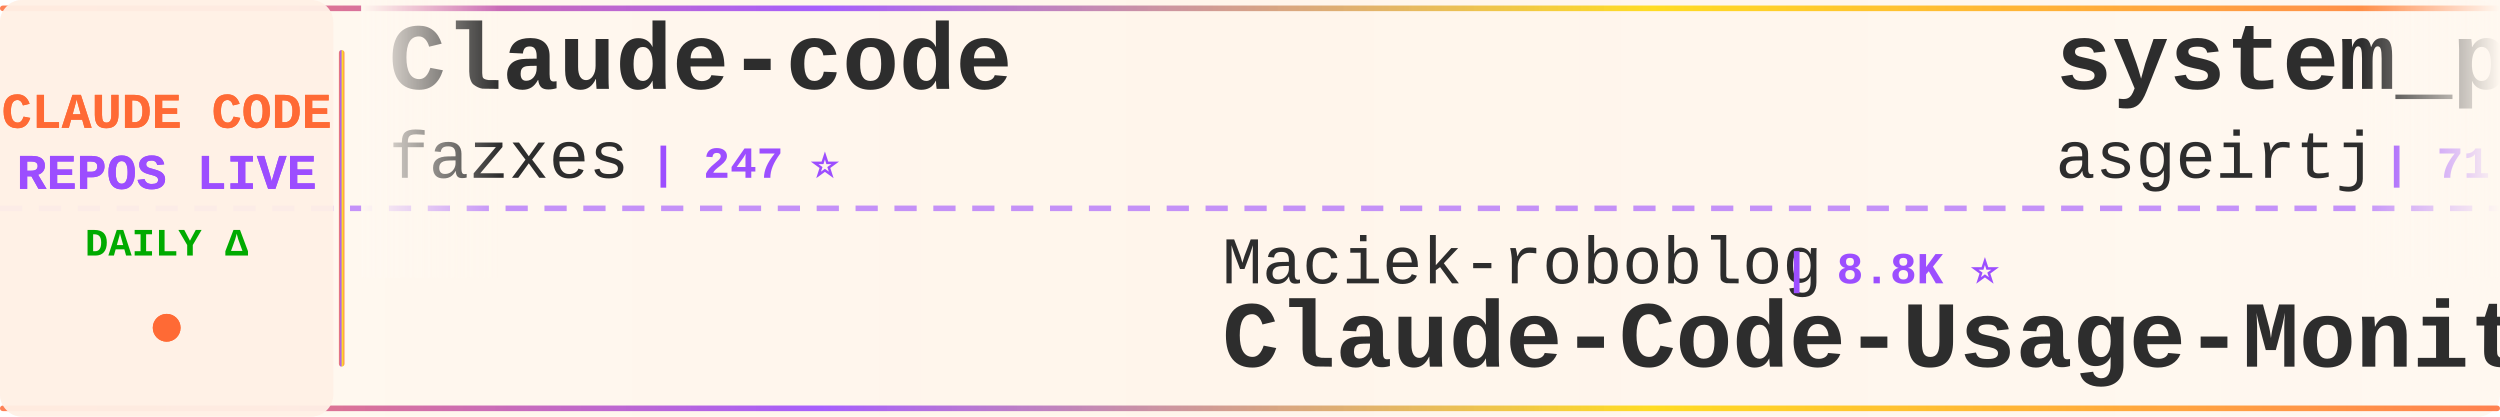
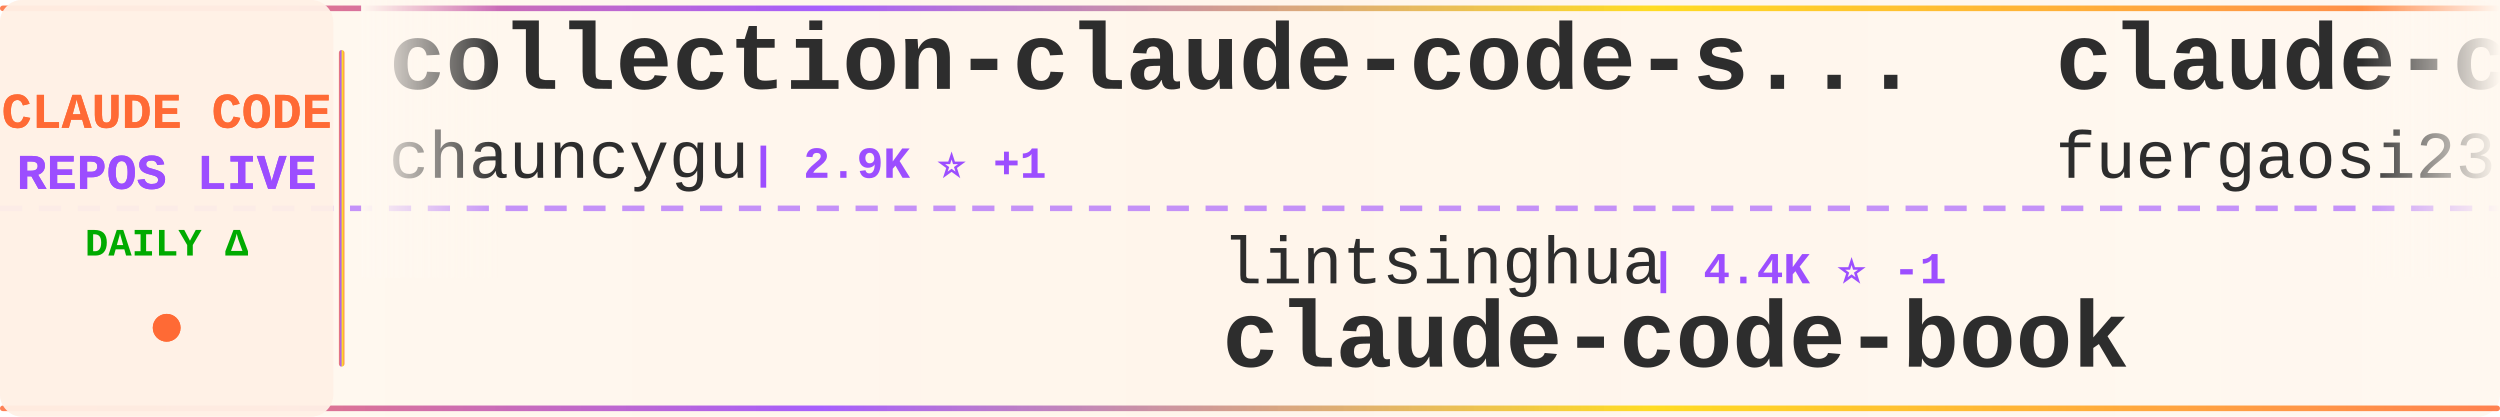
<svg xmlns="http://www.w3.org/2000/svg" width="900" height="150">
  <defs>
    <linearGradient id="tickerBg" x1="0%" y1="0%" x2="100%" y2="0%">
      <stop offset="0%" style="stop-color:#fff8f0;stop-opacity:0.98" />
      <stop offset="50%" style="stop-color:#fff5eb;stop-opacity:1" />
      <stop offset="100%" style="stop-color:#fff8f0;stop-opacity:0.98" />
    </linearGradient>
    <linearGradient id="borderGrad" x1="0%" y1="0%" x2="100%" y2="0%">
      <stop offset="0%" style="stop-color:#FF6B35;stop-opacity:0.85">
        <animate attributeName="stop-opacity" values="0.85;1;0.85" dur="2s" repeatCount="indefinite" />
      </stop>
      <stop offset="33%" style="stop-color:#9C4EFF;stop-opacity:0.9">
        <animate attributeName="stop-opacity" values="0.9;1;0.9" dur="2.2s" repeatCount="indefinite" />
      </stop>
      <stop offset="66%" style="stop-color:#FFD700;stop-opacity:0.85">
        <animate attributeName="stop-opacity" values="0.85;1;0.85" dur="1.8s" repeatCount="indefinite" />
      </stop>
      <stop offset="100%" style="stop-color:#FF6B35;stop-opacity:0.85">
        <animate attributeName="stop-opacity" values="0.85;1;0.85" dur="2s" repeatCount="indefinite" />
      </stop>
    </linearGradient>
    <filter id="textGlow">
      <feGaussianBlur stdDeviation="0.15" result="coloredBlur" />
      <feMerge>
        <feMergeNode in="coloredBlur" />
        <feMergeNode in="SourceGraphic" />
      </feMerge>
    </filter>
    <filter id="metricGlow">
      <feGaussianBlur stdDeviation="0.2" result="coloredBlur" />
      <feMerge>
        <feMergeNode in="coloredBlur" />
        <feMergeNode in="SourceGraphic" />
      </feMerge>
    </filter>
    <linearGradient id="leftFade" x1="0%" y1="0%" x2="100%" y2="0%">
      <stop offset="0%" style="stop-color:#fff8f0;stop-opacity:1" />
      <stop offset="100%" style="stop-color:#fff8f0;stop-opacity:0" />
    </linearGradient>
    <linearGradient id="rightFade" x1="0%" y1="0%" x2="100%" y2="0%">
      <stop offset="0%" style="stop-color:#fff8f0;stop-opacity:0" />
      <stop offset="100%" style="stop-color:#fff8f0;stop-opacity:1" />
    </linearGradient>
  </defs>
  <rect width="900" height="150" fill="url(#tickerBg)" rx="8" />
  <rect x="0" y="2" width="900" height="2" fill="url(#borderGrad)" rx="1" />
  <rect x="0" y="146" width="900" height="2" fill="url(#borderGrad)" rx="1" />
  <line x1="0" y1="75" x2="900" y2="75" stroke="#9C4EFF" stroke-width="2" stroke-dasharray="8 6" opacity="0.6" />
  <rect x="0" y="0" width="120" height="150" fill="#fff0e6" opacity="0.95" rx="8" />
  <text x="60" y="46" font-family="'Courier New', monospace" font-size="18" font-weight="bold" fill="#FF6B35" text-anchor="middle" filter="url(#textGlow)">
    CLAUDE CODE
  </text>
  <text x="60" y="68" font-family="'Courier New', monospace" font-size="18" font-weight="bold" fill="#9C4EFF" text-anchor="middle" filter="url(#textGlow)">
    REPOS LIVE
  </text>
  <text x="60" y="92" font-family="'Courier New', monospace" font-size="14" font-weight="bold" fill="#00aa00" text-anchor="middle">
    DAILY Δ
  </text>
  <circle cx="60" cy="118" r="5" fill="#FF6B35" filter="url(#metricGlow)">
    <animate attributeName="r" values="4;6;4" dur="1.5s" repeatCount="indefinite" />
    <animate attributeName="opacity" values="0.6;1;0.6" dur="1.5s" repeatCount="indefinite" />
  </circle>
  <rect x="122" y="18" width="2" height="114" fill="url(#borderGrad)" rx="1" />
  <clipPath id="tickerClip">
    <rect x="130" y="0" width="770" height="150" />
  </clipPath>
  <g clip-path="url(#tickerClip)">
    <g id="tickerItems">
      <animateTransform attributeName="transform" attributeType="XML" type="translate" from="0 0" to="-3000 0" dur="54s" repeatCount="indefinite" />
      <g transform="translate(0, 0)">
-         <text x="140" y="32" font-family="'Courier New', monospace" font-size="34" font-weight="bold" fill="#2d2d2d">Claude-code</text>
-         <text x="140" y="64" font-family="'Courier New', monospace" font-size="24" font-weight="normal" fill="#2d2d2d" opacity="1.0">fazxes</text>
-         <text x="234" y="64" font-family="'Courier New', monospace" font-size="16" font-weight="bold" fill="#9C4EFF"> | 247 ⭐</text>
+         <text x="140" y="32" font-family="'Courier New', monospace" font-size="34" font-weight="bold" fill="#2d2d2d">collection-claude-code-s...</text>
+         <text x="140" y="64" font-family="'Courier New', monospace" font-size="24" font-weight="normal" fill="#2d2d2d" opacity="1.0">chauncygu</text>
+         <text x="270" y="64" font-family="'Courier New', monospace" font-size="16" font-weight="bold" fill="#9C4EFF"> | 2.9K ⭐ +1</text>
      </g>
      <g transform="translate(300, 0)">
-         <text x="140" y="102" font-family="'Courier New', monospace" font-size="24" font-weight="normal" fill="#2d2d2d" opacity="1.0">Maciek-roboblog</text>
-         <text x="342" y="102" font-family="'Courier New', monospace" font-size="16" font-weight="bold" fill="#9C4EFF"> | 8.8K ⭐</text>
-         <text x="140" y="132" font-family="'Courier New', monospace" font-size="34" font-weight="bold" fill="#2d2d2d">Claude-Code-Usage-Monito...</text>
+         <text x="140" y="102" font-family="'Courier New', monospace" font-size="24" font-weight="normal" fill="#2d2d2d" opacity="1.0">lintsinghua</text>
+         <text x="294" y="102" font-family="'Courier New', monospace" font-size="16" font-weight="bold" fill="#9C4EFF"> | 4.4K ⭐ -1</text>
+         <text x="140" y="132" font-family="'Courier New', monospace" font-size="34" font-weight="bold" fill="#2d2d2d">claude-code-book</text>
      </g>
      <g transform="translate(600, 0)">
-         <text x="140" y="32" font-family="'Courier New', monospace" font-size="34" font-weight="bold" fill="#2d2d2d">system_prompts_leaks</text>
-         <text x="140" y="64" font-family="'Courier New', monospace" font-size="24" font-weight="normal" fill="#2d2d2d" opacity="1.0">asgeirtj</text>
-         <text x="258" y="64" font-family="'Courier New', monospace" font-size="16" font-weight="bold" fill="#9C4EFF"> | 71.0K ⭐ +10</text>
+         <text x="140" y="32" font-family="'Courier New', monospace" font-size="34" font-weight="bold" fill="#2d2d2d">claude-code-proxy</text>
+         <text x="140" y="64" font-family="'Courier New', monospace" font-size="24" font-weight="normal" fill="#2d2d2d" opacity="1.0">fuergaosi233</text>
+         <text x="306" y="64" font-family="'Courier New', monospace" font-size="16" font-weight="bold" fill="#9C4EFF"> | 2.8K ⭐</text>
      </g>
      <g transform="translate(900, 0)">
-         <text x="140" y="102" font-family="'Courier New', monospace" font-size="24" font-weight="normal" fill="#2d2d2d" opacity="1.0">codeaashu</text>
-         <text x="270" y="102" font-family="'Courier New', monospace" font-size="16" font-weight="bold" fill="#9C4EFF"> | 3.4K ⭐</text>
-         <text x="140" y="132" font-family="'Courier New', monospace" font-size="34" font-weight="bold" fill="#2d2d2d">claude-code</text>
+         <text x="140" y="102" font-family="'Courier New', monospace" font-size="24" font-weight="normal" fill="#2d2d2d" opacity="1.0">huangjia2019</text>
+         <text x="306" y="102" font-family="'Courier New', monospace" font-size="16" font-weight="bold" fill="#9C4EFF"> | 1.2K ⭐</text>
+         <text x="140" y="132" font-family="'Courier New', monospace" font-size="34" font-weight="bold" fill="#2d2d2d">claude-code-engineering</text>
      </g>
      <g transform="translate(1200, 0)">
        <text x="140" y="32" font-family="'Courier New', monospace" font-size="34" font-weight="bold" fill="#2d2d2d">claude-code-source</text>
        <text x="140" y="64" font-family="'Courier New', monospace" font-size="24" font-weight="normal" fill="#2d2d2d" opacity="1.0">AprilNEA</text>
        <text x="258" y="64" font-family="'Courier New', monospace" font-size="16" font-weight="bold" fill="#9C4EFF"> | 391 ⭐</text>
      </g>
      <g transform="translate(1500, 0)">
-         <text x="140" y="102" font-family="'Courier New', monospace" font-size="24" font-weight="normal" fill="#2d2d2d" opacity="1.0">fuergaosi233</text>
-         <text x="306" y="102" font-family="'Courier New', monospace" font-size="16" font-weight="bold" fill="#9C4EFF"> | 2.8K ⭐</text>
-         <text x="140" y="132" font-family="'Courier New', monospace" font-size="34" font-weight="bold" fill="#2d2d2d">claude-code-proxy</text>
+         <text x="140" y="102" font-family="'Courier New', monospace" font-size="24" font-weight="normal" fill="#2d2d2d" opacity="1.0">mehmoodosman</text>
+         <text x="306" y="102" font-family="'Courier New', monospace" font-size="16" font-weight="bold" fill="#9C4EFF"> | 172 ⭐</text>
+         <text x="140" y="132" font-family="'Courier New', monospace" font-size="34" font-weight="bold" fill="#2d2d2d">claude-code</text>
      </g>
      <g transform="translate(1800, 0)">
-         <text x="140" y="32" font-family="'Courier New', monospace" font-size="34" font-weight="bold" fill="#2d2d2d">claude-code-guide</text>
-         <text x="140" y="64" font-family="'Courier New', monospace" font-size="24" font-weight="normal" fill="#2d2d2d" opacity="1.0">zebbern</text>
-         <text x="246" y="64" font-family="'Courier New', monospace" font-size="16" font-weight="bold" fill="#9C4EFF"> | 4.7K ⭐</text>
+         <text x="140" y="32" font-family="'Courier New', monospace" font-size="34" font-weight="bold" fill="#2d2d2d">claude-code-rust</text>
+         <text x="140" y="64" font-family="'Courier New', monospace" font-size="24" font-weight="normal" fill="#2d2d2d" opacity="1.0">lorryjovens-hub</text>
+         <text x="342" y="64" font-family="'Courier New', monospace" font-size="16" font-weight="bold" fill="#9C4EFF"> | 1.7K ⭐ +1</text>
      </g>
      <g transform="translate(2100, 0)">
-         <text x="140" y="102" font-family="'Courier New', monospace" font-size="24" font-weight="normal" fill="#2d2d2d" opacity="1.0">repowise-dev</text>
-         <text x="306" y="102" font-family="'Courier New', monospace" font-size="16" font-weight="bold" fill="#9C4EFF"> | 1.2K ⭐</text>
-         <text x="140" y="132" font-family="'Courier New', monospace" font-size="34" font-weight="bold" fill="#2d2d2d">claude-code-prompts</text>
+         <text x="140" y="102" font-family="'Courier New', monospace" font-size="24" font-weight="normal" fill="#2d2d2d" opacity="1.0">ponponon</text>
+         <text x="258" y="102" font-family="'Courier New', monospace" font-size="16" font-weight="bold" fill="#9C4EFF"> | 2.3K ⭐</text>
+         <text x="140" y="132" font-family="'Courier New', monospace" font-size="34" font-weight="bold" fill="#2d2d2d">claude_code_src</text>
      </g>
      <g transform="translate(2400, 0)">
-         <text x="140" y="32" font-family="'Courier New', monospace" font-size="34" font-weight="bold" fill="#2d2d2d">Auto-claude-code-researc...</text>
-         <text x="140" y="64" font-family="'Courier New', monospace" font-size="24" font-weight="normal" fill="#2d2d2d" opacity="1.0">wanshuiyin</text>
-         <text x="282" y="64" font-family="'Courier New', monospace" font-size="16" font-weight="bold" fill="#9C4EFF"> | 18.9K ⭐ +15</text>
+         <text x="140" y="32" font-family="'Courier New', monospace" font-size="34" font-weight="bold" fill="#2d2d2d">claude-code-proxy</text>
+         <text x="140" y="64" font-family="'Courier New', monospace" font-size="24" font-weight="normal" fill="#2d2d2d" opacity="1.0">1rgs</text>
+         <text x="210" y="64" font-family="'Courier New', monospace" font-size="16" font-weight="bold" fill="#9C4EFF"> | 3.8K ⭐</text>
      </g>
      <g transform="translate(2700, 0)">
-         <text x="140" y="102" font-family="'Courier New', monospace" font-size="24" font-weight="normal" fill="#2d2d2d" opacity="1.0">disler</text>
-         <text x="234" y="102" font-family="'Courier New', monospace" font-size="16" font-weight="bold" fill="#9C4EFF"> | 1.7K ⭐</text>
-         <text x="140" y="132" font-family="'Courier New', monospace" font-size="34" font-weight="bold" fill="#2d2d2d">pi-vs-claude-code</text>
+         <text x="140" y="102" font-family="'Courier New', monospace" font-size="24" font-weight="normal" fill="#2d2d2d" opacity="1.0">https-deeplearning-ai</text>
+         <text x="414" y="102" font-family="'Courier New', monospace" font-size="16" font-weight="bold" fill="#9C4EFF"> | 561 ⭐</text>
+         <text x="140" y="132" font-family="'Courier New', monospace" font-size="34" font-weight="bold" fill="#2d2d2d">sc-claude-code-files</text>
      </g>
      <g transform="translate(3000, 0)">
-         <text x="140" y="32" font-family="'Courier New', monospace" font-size="34" font-weight="bold" fill="#2d2d2d">Claude-code</text>
-         <text x="140" y="64" font-family="'Courier New', monospace" font-size="24" font-weight="normal" fill="#2d2d2d" opacity="1.0">fazxes</text>
-         <text x="234" y="64" font-family="'Courier New', monospace" font-size="16" font-weight="bold" fill="#9C4EFF"> | 247 ⭐</text>
+         <text x="140" y="32" font-family="'Courier New', monospace" font-size="34" font-weight="bold" fill="#2d2d2d">collection-claude-code-s...</text>
+         <text x="140" y="64" font-family="'Courier New', monospace" font-size="24" font-weight="normal" fill="#2d2d2d" opacity="1.0">chauncygu</text>
+         <text x="270" y="64" font-family="'Courier New', monospace" font-size="16" font-weight="bold" fill="#9C4EFF"> | 2.9K ⭐ +1</text>
      </g>
      <g transform="translate(3300, 0)">
-         <text x="140" y="102" font-family="'Courier New', monospace" font-size="24" font-weight="normal" fill="#2d2d2d" opacity="1.0">Maciek-roboblog</text>
-         <text x="342" y="102" font-family="'Courier New', monospace" font-size="16" font-weight="bold" fill="#9C4EFF"> | 8.8K ⭐</text>
-         <text x="140" y="132" font-family="'Courier New', monospace" font-size="34" font-weight="bold" fill="#2d2d2d">Claude-Code-Usage-Monito...</text>
+         <text x="140" y="102" font-family="'Courier New', monospace" font-size="24" font-weight="normal" fill="#2d2d2d" opacity="1.0">lintsinghua</text>
+         <text x="294" y="102" font-family="'Courier New', monospace" font-size="16" font-weight="bold" fill="#9C4EFF"> | 4.4K ⭐ -1</text>
+         <text x="140" y="132" font-family="'Courier New', monospace" font-size="34" font-weight="bold" fill="#2d2d2d">claude-code-book</text>
      </g>
      <g transform="translate(3600, 0)">
-         <text x="140" y="32" font-family="'Courier New', monospace" font-size="34" font-weight="bold" fill="#2d2d2d">system_prompts_leaks</text>
-         <text x="140" y="64" font-family="'Courier New', monospace" font-size="24" font-weight="normal" fill="#2d2d2d" opacity="1.0">asgeirtj</text>
-         <text x="258" y="64" font-family="'Courier New', monospace" font-size="16" font-weight="bold" fill="#9C4EFF"> | 71.0K ⭐ +10</text>
+         <text x="140" y="32" font-family="'Courier New', monospace" font-size="34" font-weight="bold" fill="#2d2d2d">claude-code-proxy</text>
+         <text x="140" y="64" font-family="'Courier New', monospace" font-size="24" font-weight="normal" fill="#2d2d2d" opacity="1.0">fuergaosi233</text>
+         <text x="306" y="64" font-family="'Courier New', monospace" font-size="16" font-weight="bold" fill="#9C4EFF"> | 2.8K ⭐</text>
      </g>
      <g transform="translate(3900, 0)">
-         <text x="140" y="102" font-family="'Courier New', monospace" font-size="24" font-weight="normal" fill="#2d2d2d" opacity="1.0">codeaashu</text>
-         <text x="270" y="102" font-family="'Courier New', monospace" font-size="16" font-weight="bold" fill="#9C4EFF"> | 3.4K ⭐</text>
-         <text x="140" y="132" font-family="'Courier New', monospace" font-size="34" font-weight="bold" fill="#2d2d2d">claude-code</text>
+         <text x="140" y="102" font-family="'Courier New', monospace" font-size="24" font-weight="normal" fill="#2d2d2d" opacity="1.0">huangjia2019</text>
+         <text x="306" y="102" font-family="'Courier New', monospace" font-size="16" font-weight="bold" fill="#9C4EFF"> | 1.2K ⭐</text>
+         <text x="140" y="132" font-family="'Courier New', monospace" font-size="34" font-weight="bold" fill="#2d2d2d">claude-code-engineering</text>
      </g>
    </g>
  </g>
  <rect x="130" y="0" width="50" height="100" fill="url(#leftFade)" />
  <rect x="850" y="0" width="50" height="100" fill="url(#rightFade)" />
</svg>
